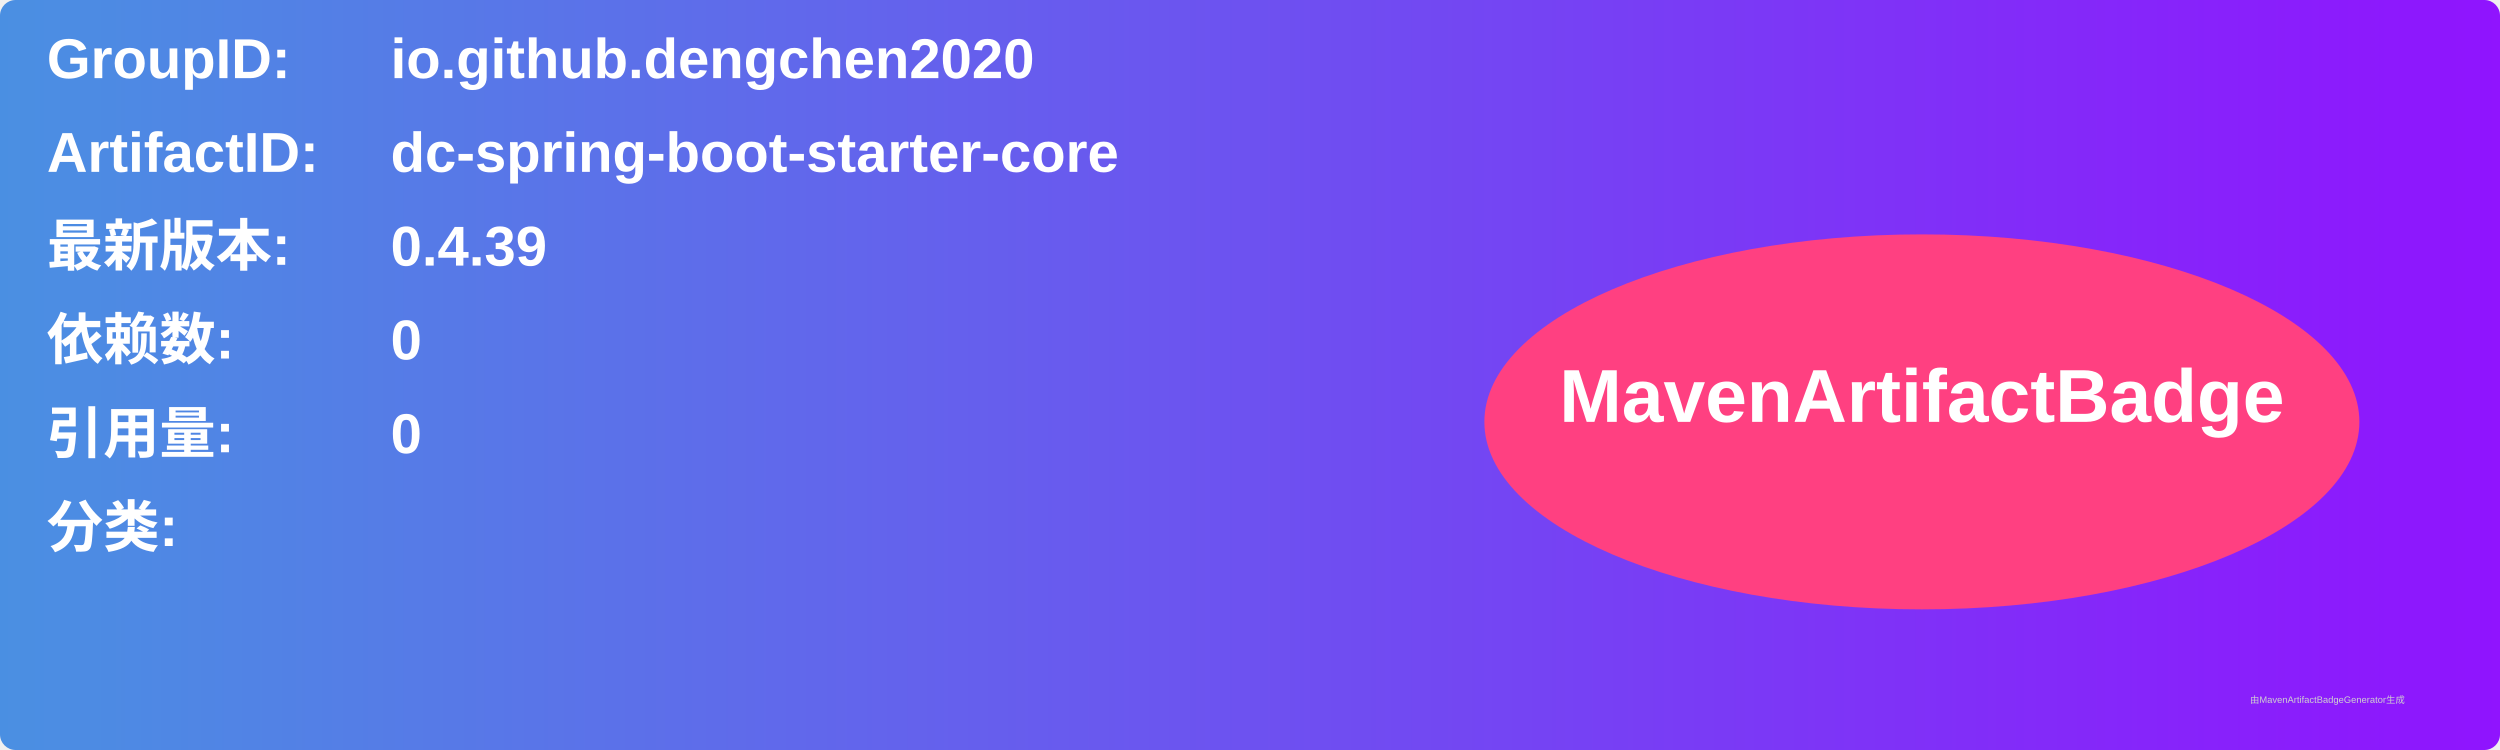
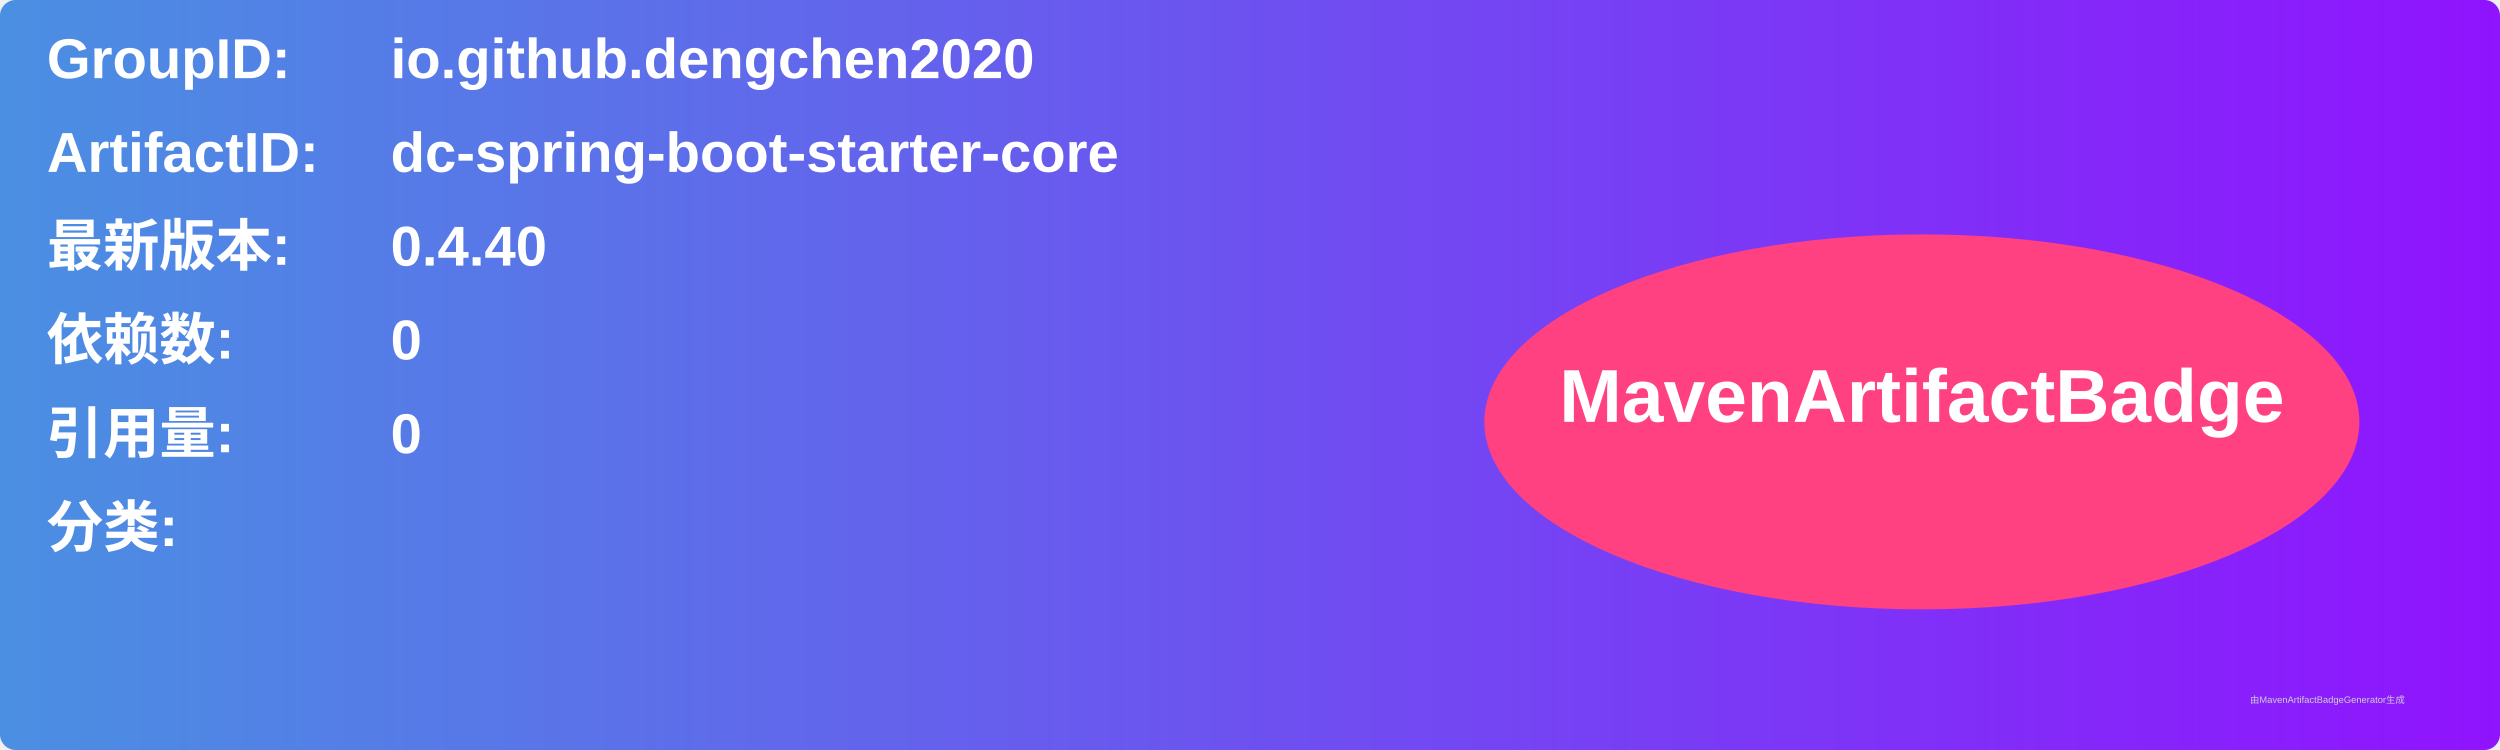
<svg xmlns="http://www.w3.org/2000/svg" width="800" height="240" viewBox="0 0 800 240">
  <linearGradient id="grad" x1="0%" y1="0%" x2="100%" y2="0%">
    <stop offset="0%" stop-color="#4a90e2" />
    <stop offset="100%" stop-color="#9013fe" />
  </linearGradient>
  <rect width="100%" height="100%" rx="5" ry="5" fill="url(#grad)" />
  <g transform="translate(15, 15)">
    <text x="0" y="10" font-family="Arial" font-size="18" fill="white" font-weight="bold" width="260">GroupID:</text>
    <text x="110" y="10" font-family="Arial" font-size="18" fill="white" font-weight="bold" width="460">io.github.dengchen2020</text>
    <text x="0" y="40" font-family="Arial" font-size="18" fill="white" font-weight="bold" width="260">ArtifactID:</text>
    <text x="110" y="40" font-family="Arial" font-size="18" fill="white" font-weight="bold" width="460">dc-spring-boot-starter-core</text>
    <text x="0" y="70" font-family="Arial" font-size="18" fill="white" font-weight="bold">最新版本:</text>
    <text x="110" y="70" font-family="Arial" font-size="18" fill="white" font-weight="bold">
-       <tspan font-weight="bold">0.4.39</tspan>
+       <tspan font-weight="bold">0.4.40</tspan>
    </text>
    <text x="0" y="100" font-family="Arial" font-size="18" fill="white" font-weight="bold">依赖数: </text>
    <text x="110" y="100" font-family="Arial" font-size="18" fill="white">
      <tspan font-weight="bold">0</tspan>
    </text>
    <text x="0" y="130" font-family="Arial" font-size="18" fill="white" font-weight="bold">引用量: </text>
    <text x="110" y="130" font-family="Arial" font-size="18" fill="white">
      <tspan font-weight="bold">0</tspan>
    </text>
    <text x="0" y="160" font-family="Arial" font-size="18" fill="white" font-weight="bold">分类:</text>
    <text x="10" y="190" font-family="Arial" font-size="10" fill="white">
      <tspan font-weight="bold" />
    </text>
    <ellipse cx="600" cy="120" rx="140" ry="60" fill="#ff4081" />
    <text x="600" y="120" text-anchor="middle" font-family="Arial" font-size="24" fill="white" font-weight="bold">MavenArtifactBadge</text>
  </g>
  <text x="720" y="225" font-family="Arial" font-size="3" fill="#d0d0d0">由MavenArtifactBadgeGenerator生成</text>
</svg>
